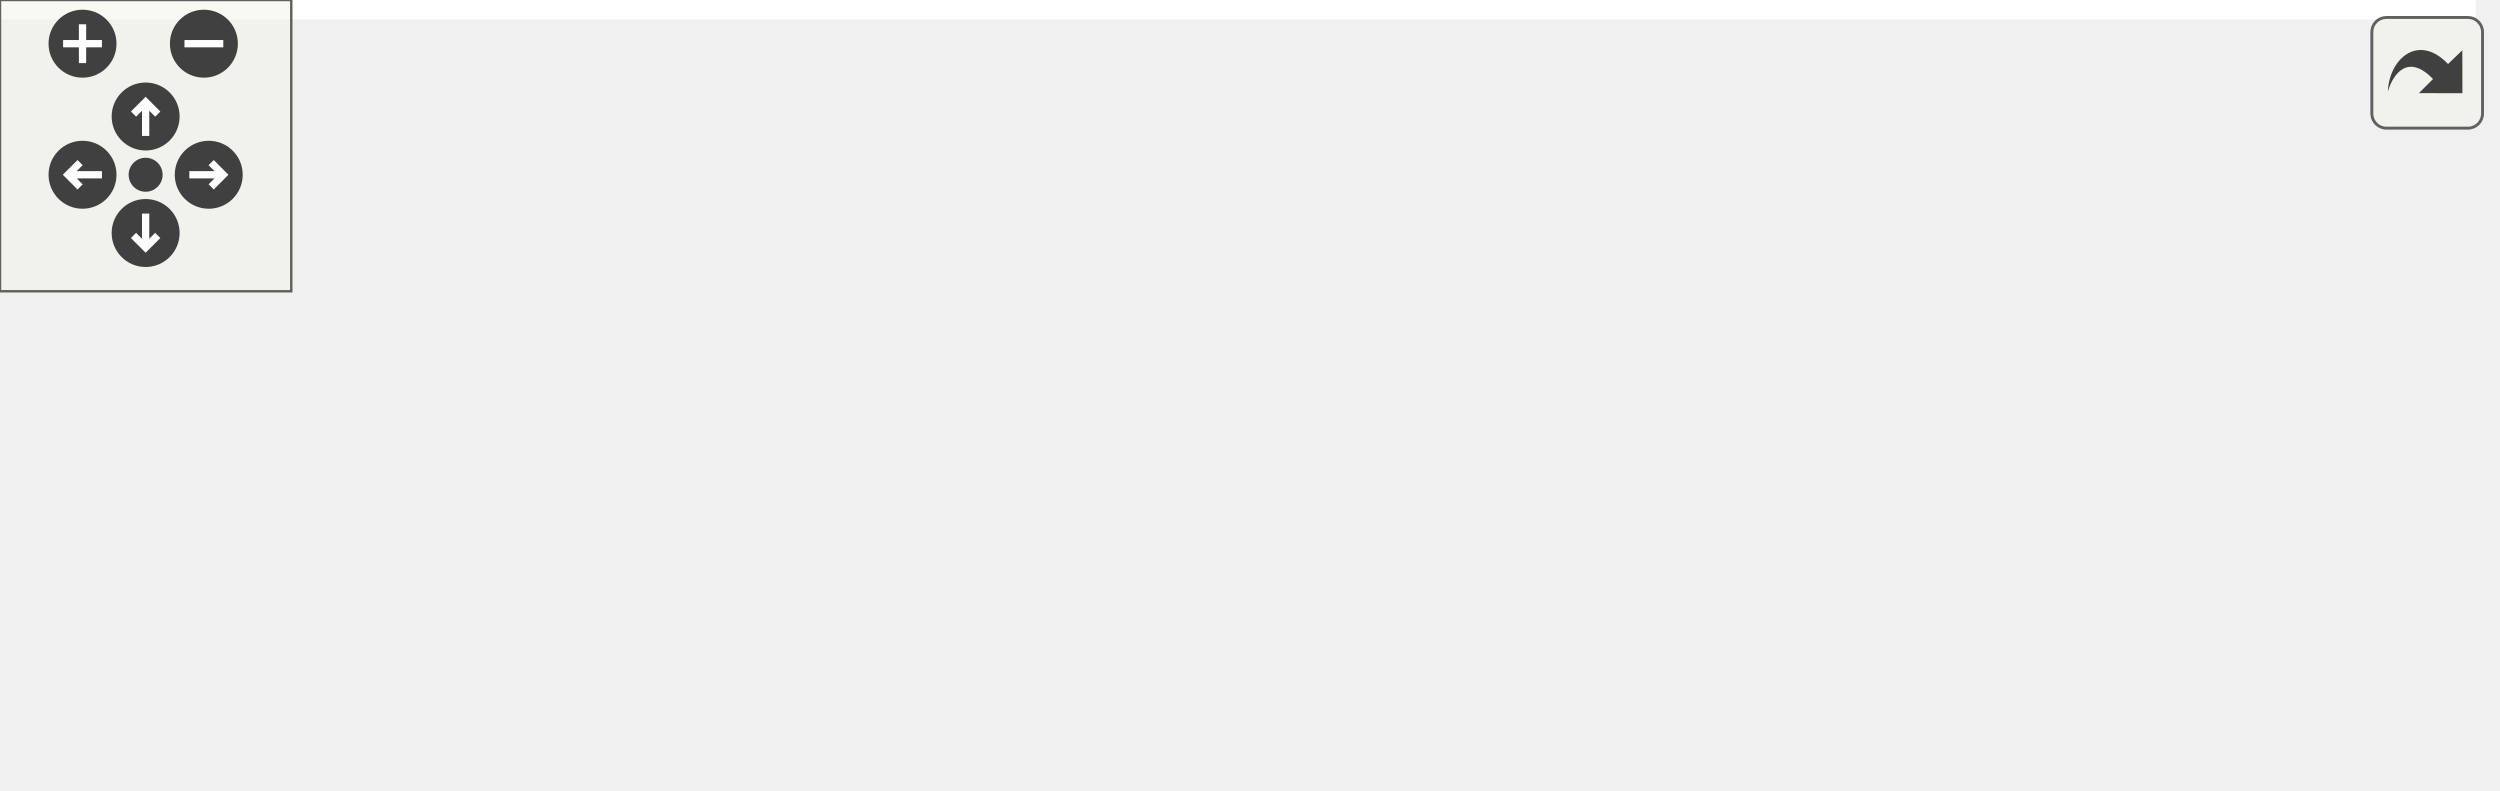
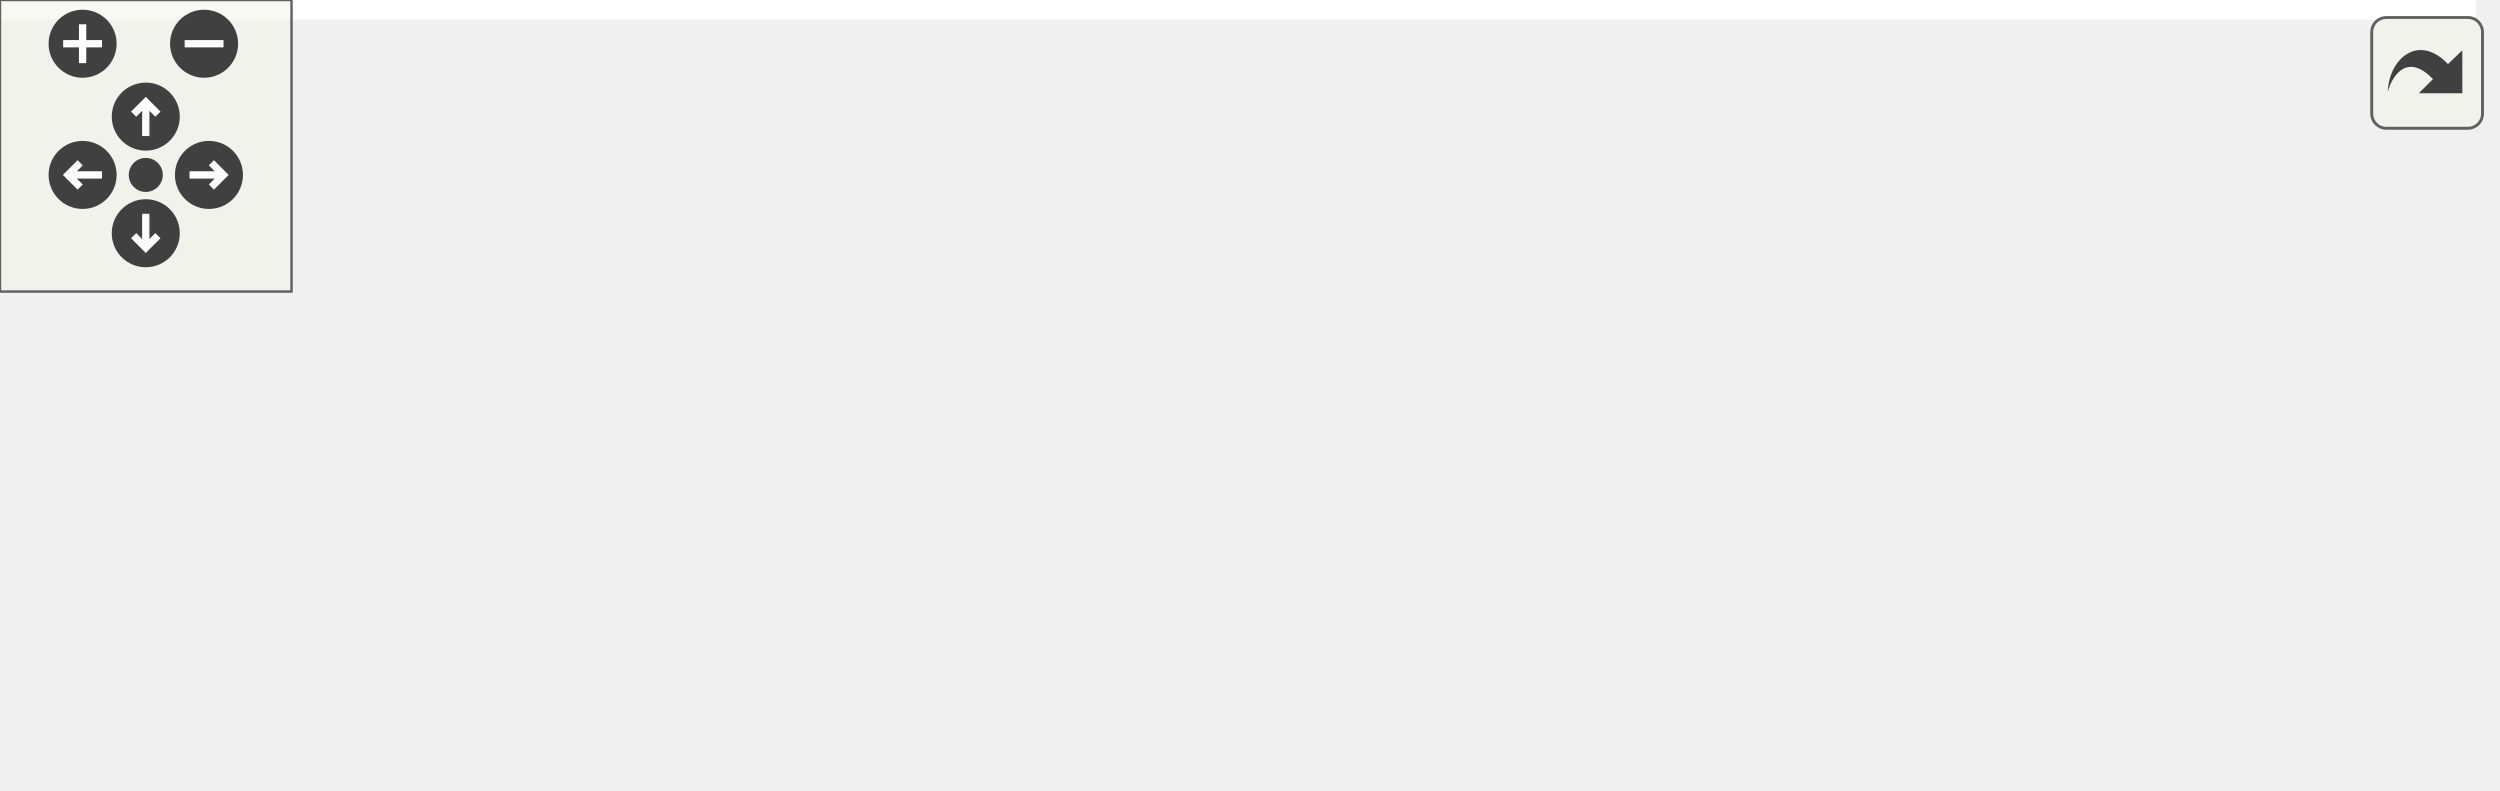
<svg xmlns="http://www.w3.org/2000/svg" xmlns:xlink="http://www.w3.org/1999/xlink" id="main" version="1.1" xml:space="preserve">
  <style type="text/css">
.edge:hover path { stroke: red; }
.edge:hover polygon { stroke: red; fill: red; }
</style>
  <defs>
    <circle id="rim" cx="0" cy="0" r="7" />
    <circle id="rim2" cx="0" cy="0" r="3.5" />
    <g id="zoomPlus">
      <use xlink:href="#rim" fill="#404040">
        <set attributeName="fill" to="#808080" begin="zoomplus.mouseover" end="zoomplus.mouseout" />
      </use>
      <path d="M-4,0h8M0,-4v8" fill="none" stroke="white" stroke-width="1.5" pointer-events="none" />
    </g>
    <g id="zoomMin">
      <use xlink:href="#rim" fill="#404040">
        <set attributeName="fill" to="#808080" begin="zoomminus.mouseover" end="zoomminus.mouseout" />
      </use>
      <path d="M-4,0h8" fill="none" stroke="white" stroke-width="1.5" pointer-events="none" />
    </g>
    <g id="dirArrow">
      <path fill="none" stroke="white" stroke-width="1.5" d="M0,-3.0v7 M-2.5,-0.5L0,-3.0L2.5,-0.5" />
    </g>
    <g id="resetDef">
      <use xlink:href="#rim2" fill="#404040">
        <set attributeName="fill" to="#808080" begin="reset.mouseover" end="reset.mouseout" />
      </use>
    </g>
  </defs>
  <svg id="graph" class="graph">
    <g id="viewport">
-       <polygon fill="white" stroke="transparent" points="-4,4 -4,-102 510,-102 510,4 -4,4" />
+       <polygon fill="white" stroke="transparent" points="-4,4 -4,-102 509.5,-102 509.5,4 -4,4" />
      <g id="node1" class="node">
        <g id="a_node1">
          <a xlink:title=" ">
-             <polygon fill="#bfbfbf" stroke="black" points="188,-67.5 188,-97.5 340,-97.5 340,-67.5 188,-67.5" />
-             <text text-anchor="start" x="196" y="-85.5" font-family="Helvetica,sans-Serif" font-size="10.00">src/libs/vpropertyexplorer</text>
-             <text text-anchor="middle" x="264" y="-74.5" font-family="Helvetica,sans-Serif" font-size="10.00">/plugins/vshortcutproperty.h</text>
+             <polygon fill="#bfbfbf" stroke="black" points="177,-67.5 177,-97.5 329,-97.5 329,-67.5 177,-67.5" />
+             <text text-anchor="start" x="185" y="-85.5" font-family="Helvetica,sans-Serif" font-size="10.00">src/libs/vpropertyexplorer</text>
+             <text text-anchor="middle" x="253" y="-74.5" font-family="Helvetica,sans-Serif" font-size="10.00">/plugins/vshortcutproperty.h</text>
          </a>
        </g>
      </g>
      <g id="node2" class="node">
        <g id="a_node2">
          <a xlink:href="../../de/d34/vshortcutproperty_8cpp.html" target="_top" xlink:title=" ">
            <polygon fill="white" stroke="black" points="0,-0.5 0,-30.5 164,-30.5 164,-0.5 0,-0.5" />
            <text text-anchor="start" x="8" y="-18.5" font-family="Helvetica,sans-Serif" font-size="10.00">src/libs/vpropertyexplorer</text>
            <text text-anchor="middle" x="82" y="-7.5" font-family="Helvetica,sans-Serif" font-size="10.00">/plugins/vshortcutproperty.cpp</text>
          </a>
        </g>
      </g>
      <g id="edge1" class="edge">
-         <path fill="none" stroke="midnightblue" d="M214.87,-63.96C185.56,-53.48 148.82,-40.37 121.41,-30.58" />
-         <polygon fill="midnightblue" stroke="midnightblue" points="213.91,-67.33 224.51,-67.4 216.27,-60.74 213.91,-67.33" />
+         <path fill="none" stroke="midnightblue" d="M206.48,-63.82C179,-53.37 144.67,-40.32 119.03,-30.58" />
+         <polygon fill="midnightblue" stroke="midnightblue" points="205.3,-67.11 215.9,-67.4 207.79,-60.57 205.3,-67.11" />
      </g>
      <g id="node3" class="node">
        <g id="a_node3">
-           <a xlink:href="../../da/d93/vstandardpropertyfactory_8cpp.html" target="_top" xlink:title=" ">
-             <polygon fill="white" stroke="black" points="182.5,-0.5 182.5,-30.5 345.5,-30.5 345.5,-0.5 182.5,-0.5" />
-             <text text-anchor="start" x="190.5" y="-18.5" font-family="Helvetica,sans-Serif" font-size="10.00">src/libs/vpropertyexplorer</text>
-             <text text-anchor="middle" x="264" y="-7.5" font-family="Helvetica,sans-Serif" font-size="10.00">/vstandardpropertyfactory.cpp</text>
+           <a xlink:href="../../d7/d24/vproperties_8h.html" target="_top" xlink:title=" ">
+             <polygon fill="white" stroke="black" points="182,-0.5 182,-30.5 324,-30.5 324,-0.5 182,-0.5" />
+             <text text-anchor="start" x="190" y="-18.5" font-family="Helvetica,sans-Serif" font-size="10.00">src/libs/vpropertyexplorer</text>
+             <text text-anchor="middle" x="253" y="-7.5" font-family="Helvetica,sans-Serif" font-size="10.00">/vproperties.h</text>
          </a>
        </g>
      </g>
      <g id="edge2" class="edge">
-         <path fill="none" stroke="midnightblue" d="M264,-57.11C264,-48.15 264,-38.32 264,-30.58" />
-         <polygon fill="midnightblue" stroke="midnightblue" points="260.5,-57.4 264,-67.4 267.5,-57.4 260.5,-57.4" />
+         <path fill="none" stroke="midnightblue" d="M253,-57.11C253,-48.15 253,-38.32 253,-30.58" />
+         <polygon fill="midnightblue" stroke="midnightblue" points="249.5,-57.4 253,-67.4 256.5,-57.4 249.5,-57.4" />
      </g>
      <g id="node4" class="node">
        <g id="a_node4">
-           <a xlink:href="../../d7/d24/vproperties_8h.html" target="_top" xlink:title=" ">
-             <polygon fill="white" stroke="black" points="364,-0.5 364,-30.5 506,-30.5 506,-0.5 364,-0.5" />
-             <text text-anchor="start" x="372" y="-18.5" font-family="Helvetica,sans-Serif" font-size="10.00">src/libs/vpropertyexplorer</text>
-             <text text-anchor="middle" x="435" y="-7.5" font-family="Helvetica,sans-Serif" font-size="10.00">/vproperties.h</text>
+           <a xlink:href="../../da/d93/vstandardpropertyfactory_8cpp.html" target="_top" xlink:title=" ">
+             <polygon fill="white" stroke="black" points="342.5,-0.5 342.5,-30.5 505.5,-30.5 505.5,-0.5 342.5,-0.5" />
+             <text text-anchor="start" x="350.5" y="-18.5" font-family="Helvetica,sans-Serif" font-size="10.00">src/libs/vpropertyexplorer</text>
+             <text text-anchor="middle" x="424" y="-7.5" font-family="Helvetica,sans-Serif" font-size="10.00">/vstandardpropertyfactory.cpp</text>
          </a>
        </g>
      </g>
      <g id="edge3" class="edge">
-         <path fill="none" stroke="midnightblue" d="M310.52,-63.82C338,-53.37 372.33,-40.32 397.97,-30.58" />
-         <polygon fill="midnightblue" stroke="midnightblue" points="309.21,-60.57 301.1,-67.4 311.7,-67.11 309.21,-60.57" />
+         <path fill="none" stroke="midnightblue" d="M299.52,-63.82C327,-53.37 361.33,-40.32 386.97,-30.58" />
+         <polygon fill="midnightblue" stroke="midnightblue" points="298.21,-60.57 290.1,-67.4 300.7,-67.11 298.21,-60.57" />
      </g>
    </g>
  </svg>
  <g id="navigator" transform="translate(0 0)" fill="#404254">
    <rect fill="#f2f5e9" fill-opacity="0.5" stroke="#606060" stroke-width=".5" x="0" y="0" width="60" height="60" />
    <use id="zoomplus" xlink:href="#zoomPlus" x="17" y="9" />
    <use id="zoomminus" xlink:href="#zoomMin" x="42" y="9" />
    <use id="reset" xlink:href="#resetDef" x="30" y="36" />
    <g id="arrowUp" xlink:href="#dirArrow" transform="translate(30 24)">
      <use xlink:href="#rim" fill="#404040">
        <set attributeName="fill" to="#808080" begin="arrowUp.mouseover" end="arrowUp.mouseout" />
      </use>
      <path fill="none" stroke="white" stroke-width="1.5" d="M0,-3.0v7 M-2.5,-0.5L0,-3.0L2.5,-0.5" />
    </g>
    <g id="arrowRight" xlink:href="#dirArrow" transform="rotate(90) translate(36 -43)">
      <use xlink:href="#rim" fill="#404040">
        <set attributeName="fill" to="#808080" begin="arrowRight.mouseover" end="arrowRight.mouseout" />
      </use>
      <path fill="none" stroke="white" stroke-width="1.5" d="M0,-3.0v7 M-2.5,-0.5L0,-3.0L2.5,-0.5" />
    </g>
    <g id="arrowDown" xlink:href="#dirArrow" transform="rotate(180) translate(-30 -48)">
      <use xlink:href="#rim" fill="#404040">
        <set attributeName="fill" to="#808080" begin="arrowDown.mouseover" end="arrowDown.mouseout" />
      </use>
      <path fill="none" stroke="white" stroke-width="1.5" d="M0,-3.0v7 M-2.5,-0.5L0,-3.0L2.5,-0.5" />
    </g>
    <g id="arrowLeft" xlink:href="#dirArrow" transform="rotate(270) translate(-36 17)">
      <use xlink:href="#rim" fill="#404040">
        <set attributeName="fill" to="#808080" begin="arrowLeft.mouseover" end="arrowLeft.mouseout" />
      </use>
      <path fill="none" stroke="white" stroke-width="1.5" d="M0,-3.0v7 M-2.5,-0.5L0,-3.0L2.5,-0.5" />
    </g>
  </g>
  <svg viewBox="0 0 15 15" width="100%" height="30px" preserveAspectRatio="xMaxYMin meet">
    <g id="arrow_out" transform="scale(0.3 0.3)">
      <a xlink:href="vshortcutproperty_8h__dep__incl_org.svg" target="_base">
        <rect id="button" ry="5" rx="5" y="6" x="6" height="38" width="38" fill="#f2f5e9" fill-opacity="0.5" stroke="#606060" stroke-width="1.0" />
        <path id="arrow" d="M 11.5,31.437 C 11.94,20.098 22.043,11.323 32.159,21.979 L 37.069,17.246 C 37.069,17.246 37.088,32 37.088,32 L 22.16,31.978 C 22.16,31.978 26.998,27.14 26.998,27.14 C 18.529,18.264 13.292,25.23 11.5,31.437 z" style="fill:#404040;" />
      </a>
    </g>
  </svg>
</svg>
